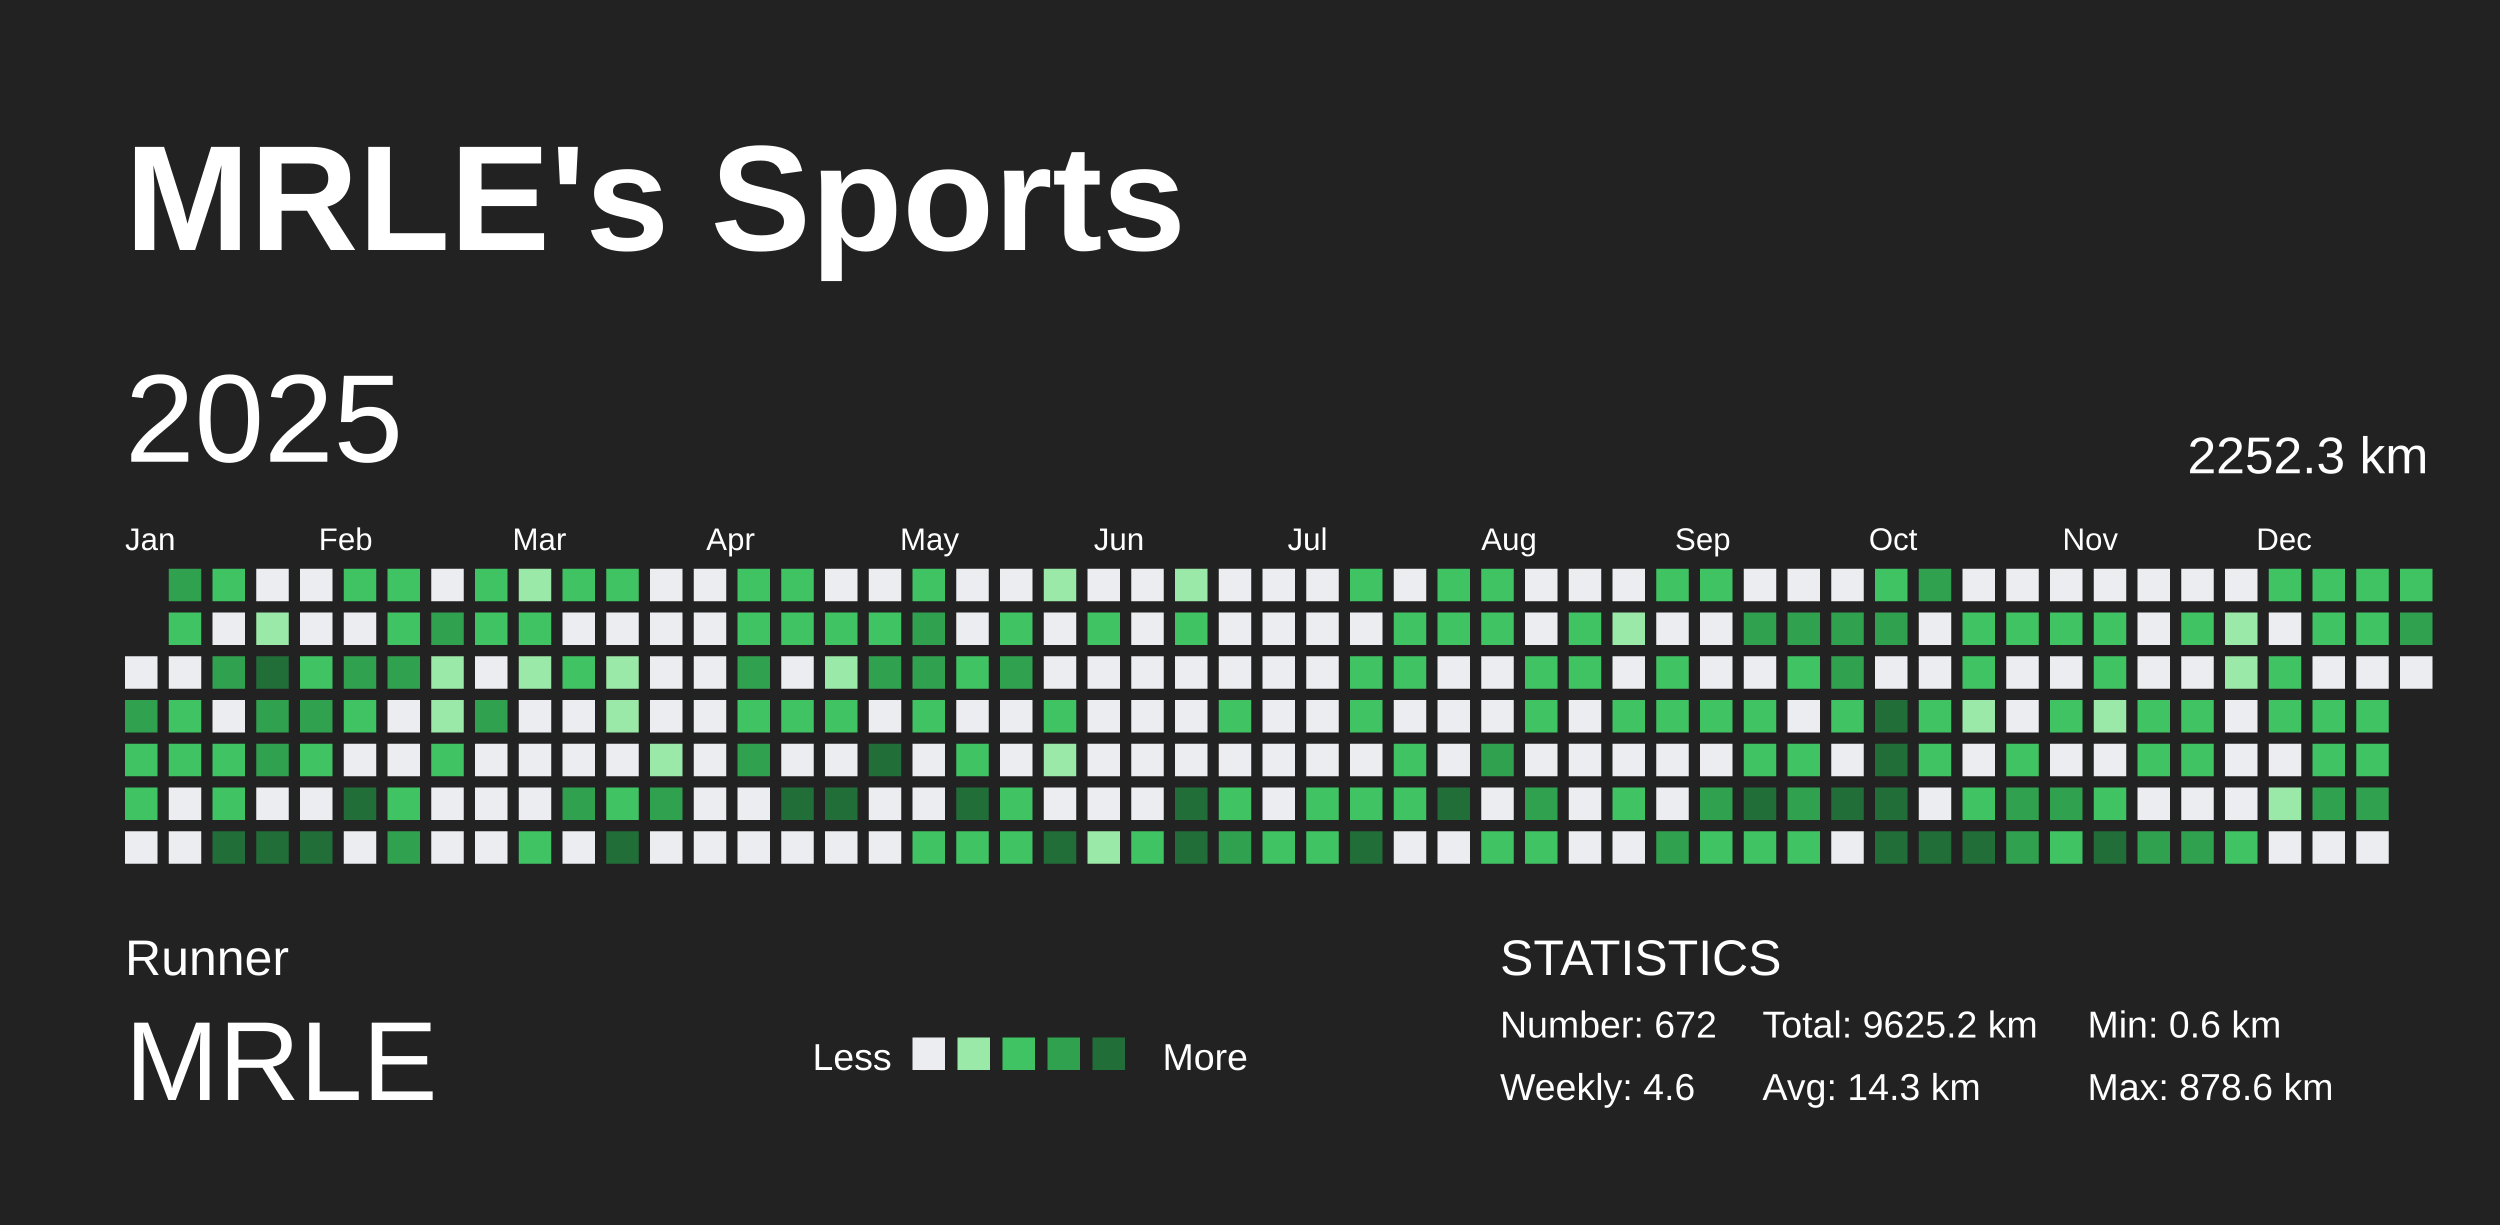
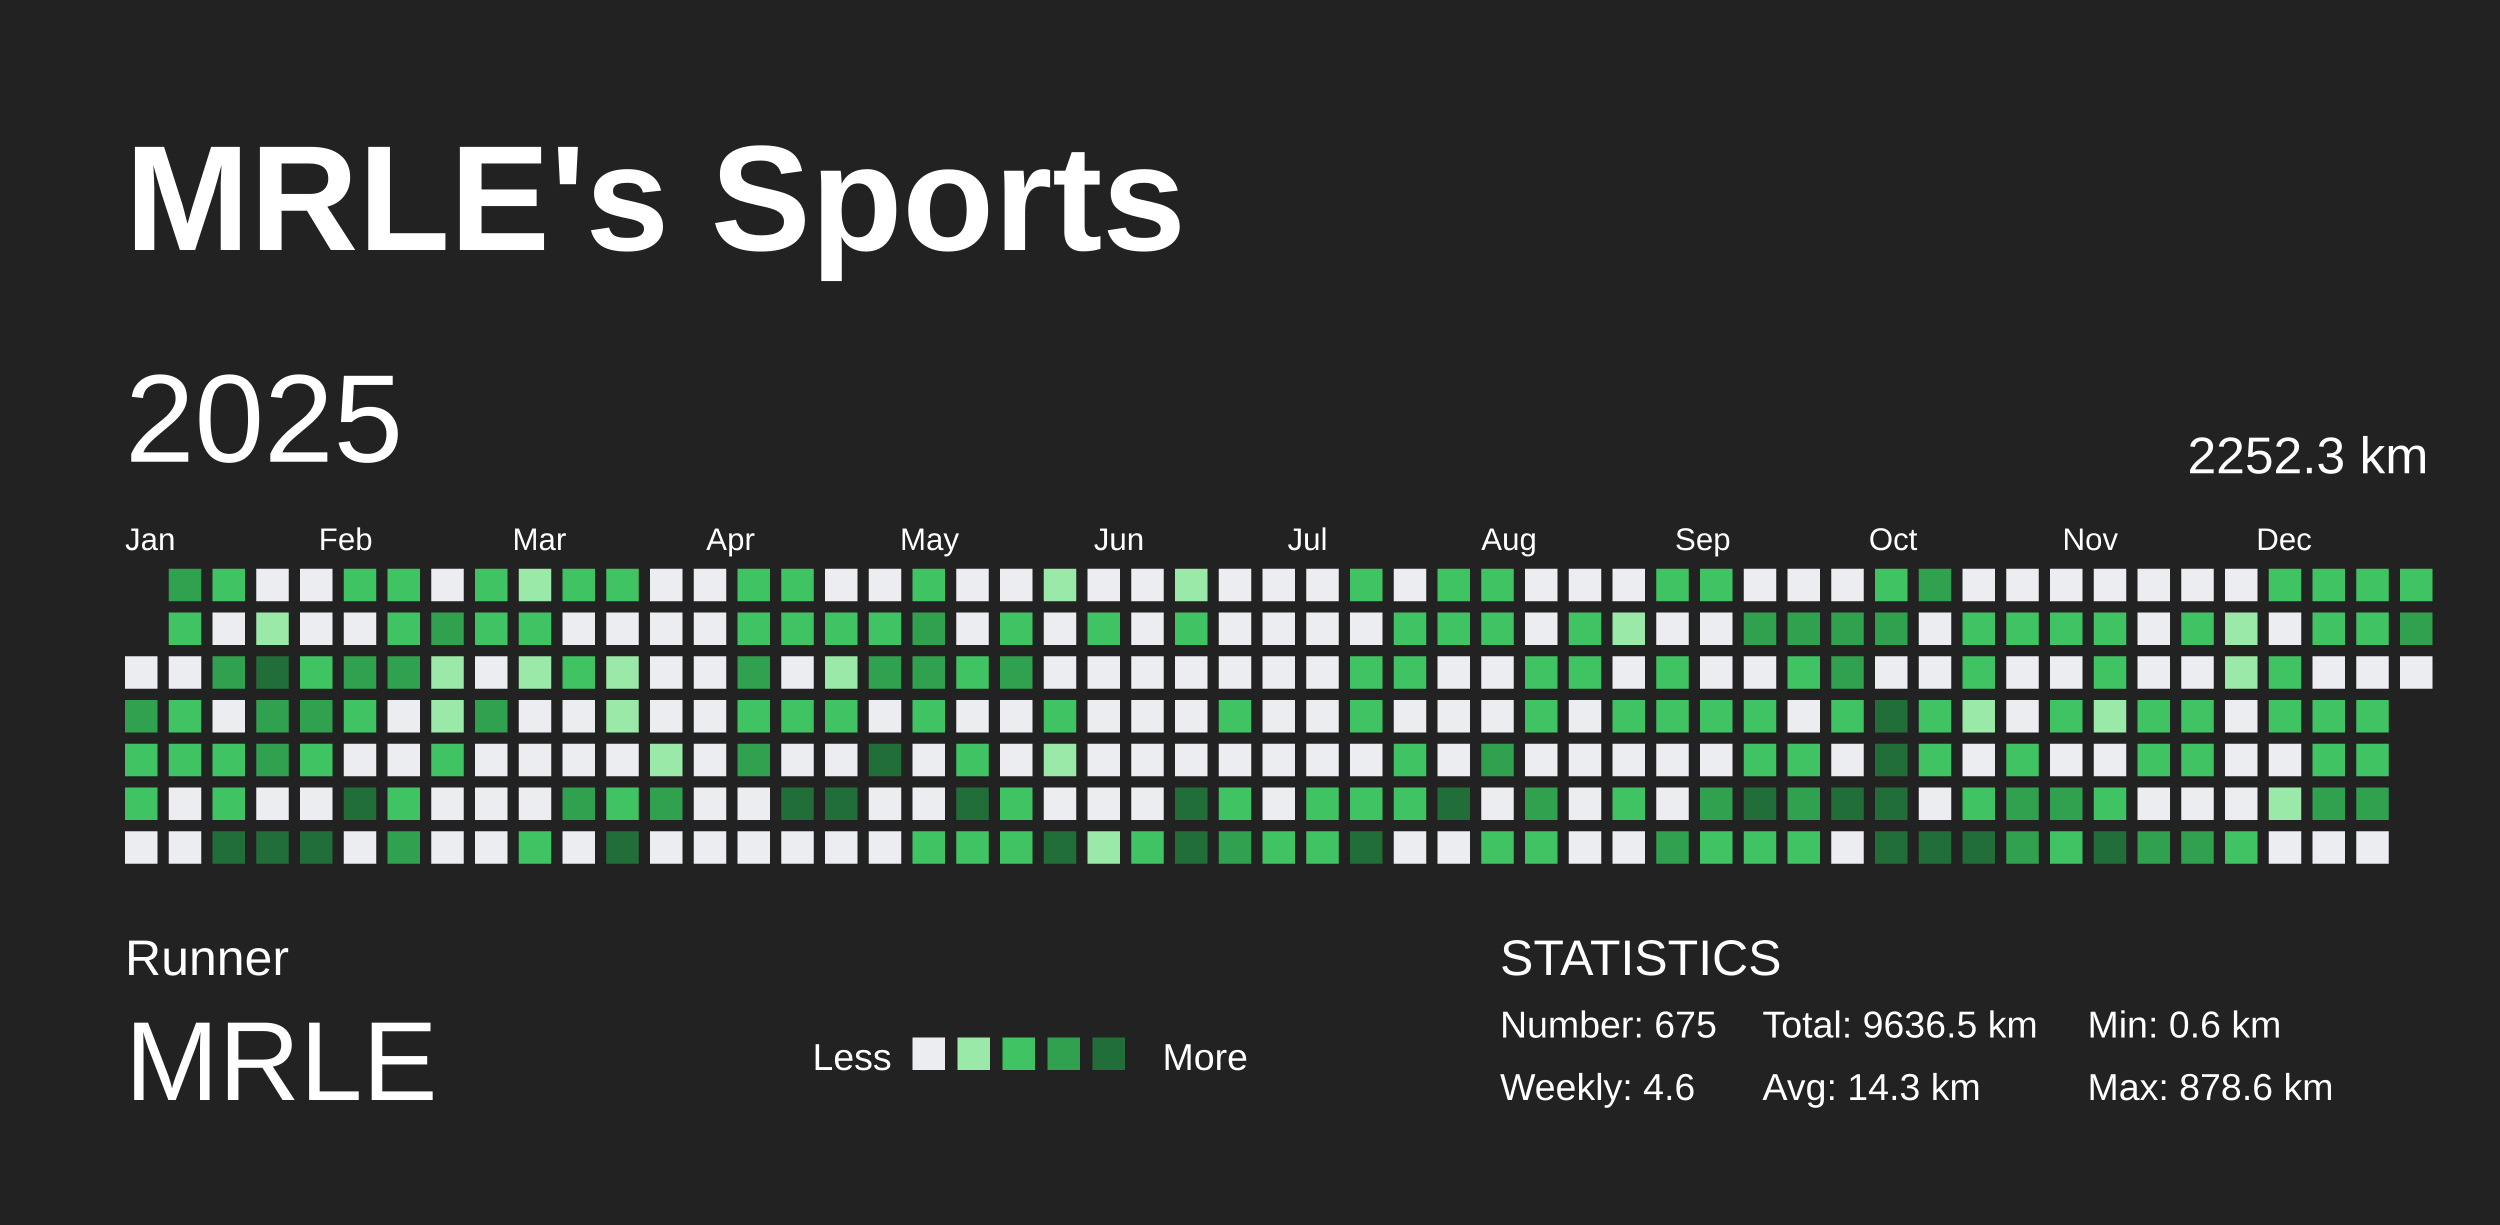
<svg xmlns="http://www.w3.org/2000/svg" baseProfile="full" height="98mm" version="1.1" viewBox="0,0,200,98" width="200mm">
  <defs />
  <rect fill="#222222" height="98" width="200" x="0" y="0" />
  <text fill="#FFFFFF" style="font-size:12px; font-family:Arial; font-weight:bold;" x="10" y="20">MRLE's Sports</text>
  <text fill="#FFFFFF" style="font-size:4px; font-family:Arial" x="10" y="78">Runner</text>
  <text fill="#FFFFFF" style="font-size:9px; font-family:Arial" x="10" y="88">MRLE</text>
  <text fill="#FFFFFF" style="font-size:3px; font-family:Arial" x="65" y="85.6">Less</text>
  <rect fill="#ebedf0" height="2.6" width="2.6" x="73" y="83" />
  <rect fill="#9be9a8" height="2.6" width="2.6" x="76.6" y="83" />
  <rect fill="#40c463" height="2.6" width="2.6" x="80.2" y="83" />
  <rect fill="#30a14e" height="2.6" width="2.6" x="83.8" y="83" />
  <rect fill="#216e39" height="2.6" width="2.6" x="87.4" y="83" />
  <text fill="#FFFFFF" style="font-size:3px; font-family:Arial" x="93" y="85.6">More</text>
  <text fill="#FFFFFF" style="font-size:4px; font-family:Arial" x="120" y="78">STATISTICS</text>
-   <text fill="#FFFFFF" style="font-size:3px; font-family:Arial" x="120" y="83">Number: 672</text>
+   <text fill="#FFFFFF" style="font-size:3px; font-family:Arial" x="120" y="83">Number: 675</text>
  <text fill="#FFFFFF" style="font-size:3px; font-family:Arial" x="120" y="88">Weekly: 4.6</text>
-   <text fill="#FFFFFF" style="font-size:3px; font-family:Arial" x="141" y="83">Total: 9625.2 km</text>
+   <text fill="#FFFFFF" style="font-size:3px; font-family:Arial" x="141" y="83">Total: 9636.5 km</text>
  <text fill="#FFFFFF" style="font-size:3px; font-family:Arial" x="141" y="88">Avg: 14.3 km</text>
  <text fill="#FFFFFF" style="font-size:3px; font-family:Arial" x="167" y="83">Min: 0.6 km</text>
  <text fill="#FFFFFF" style="font-size:3px; font-family:Arial" x="167" y="88">Max: 878.6 km</text>
  <text dominant-baseline="hanging" fill="#FFFFFF" style="font-size:10.0px; font-family:Arial;" x="10" y="30">2025</text>
  <text dominant-baseline="hanging" fill="#FFFFFF" style="font-size:4.125px; font-family:Arial;" x="175" y="35">2252.3 km</text>
  <text fill="#FFFFFF" style="font-size:2.5px; font-family:Arial" x="10.0" y="44">Jan</text>
  <text fill="#FFFFFF" style="font-size:2.5px; font-family:Arial" x="25.5" y="44">Feb</text>
  <text fill="#FFFFFF" style="font-size:2.5px; font-family:Arial" x="41.0" y="44">Mar</text>
  <text fill="#FFFFFF" style="font-size:2.5px; font-family:Arial" x="56.5" y="44">Apr</text>
  <text fill="#FFFFFF" style="font-size:2.5px; font-family:Arial" x="72.0" y="44">May</text>
  <text fill="#FFFFFF" style="font-size:2.5px; font-family:Arial" x="87.5" y="44">Jun</text>
  <text fill="#FFFFFF" style="font-size:2.5px; font-family:Arial" x="103.0" y="44">Jul</text>
  <text fill="#FFFFFF" style="font-size:2.5px; font-family:Arial" x="118.5" y="44">Aug</text>
  <text fill="#FFFFFF" style="font-size:2.5px; font-family:Arial" x="134.0" y="44">Sep</text>
  <text fill="#FFFFFF" style="font-size:2.5px; font-family:Arial" x="149.5" y="44">Oct</text>
  <text fill="#FFFFFF" style="font-size:2.5px; font-family:Arial" x="165.0" y="44">Nov</text>
  <text fill="#FFFFFF" style="font-size:2.5px; font-family:Arial" x="180.5" y="44">Dec</text>
  <rect fill="#ebedf0" height="2.6" width="2.6" x="10.0" y="52.5" />
  <rect fill="#30a14e" height="2.6" width="2.6" x="10.0" y="56.0" />
  <rect fill="#40c463" height="2.6" width="2.6" x="10.0" y="59.5" />
  <rect fill="#40c463" height="2.6" width="2.6" x="10.0" y="63.0" />
  <rect fill="#ebedf0" height="2.6" width="2.6" x="10.0" y="66.5" />
  <rect fill="#30a14e" height="2.6" width="2.6" x="13.5" y="45.5" />
  <rect fill="#40c463" height="2.6" width="2.6" x="13.5" y="49.0" />
  <rect fill="#ebedf0" height="2.6" width="2.6" x="13.5" y="52.5" />
  <rect fill="#40c463" height="2.6" width="2.6" x="13.5" y="56.0" />
  <rect fill="#40c463" height="2.6" width="2.6" x="13.5" y="59.5" />
  <rect fill="#ebedf0" height="2.6" width="2.6" x="13.5" y="63.0" />
  <rect fill="#ebedf0" height="2.6" width="2.6" x="13.5" y="66.5" />
  <rect fill="#40c463" height="2.6" width="2.6" x="17.0" y="45.5" />
  <rect fill="#ebedf0" height="2.6" width="2.6" x="17.0" y="49.0" />
  <rect fill="#30a14e" height="2.6" width="2.6" x="17.0" y="52.5" />
  <rect fill="#ebedf0" height="2.6" width="2.6" x="17.0" y="56.0" />
  <rect fill="#40c463" height="2.6" width="2.6" x="17.0" y="59.5" />
  <rect fill="#40c463" height="2.6" width="2.6" x="17.0" y="63.0" />
  <rect fill="#216e39" height="2.6" width="2.6" x="17.0" y="66.5" />
  <rect fill="#ebedf0" height="2.6" width="2.6" x="20.5" y="45.5" />
  <rect fill="#9be9a8" height="2.6" width="2.6" x="20.5" y="49.0" />
  <rect fill="#216e39" height="2.6" width="2.6" x="20.5" y="52.5" />
  <rect fill="#30a14e" height="2.6" width="2.6" x="20.5" y="56.0" />
  <rect fill="#30a14e" height="2.6" width="2.6" x="20.5" y="59.5" />
  <rect fill="#ebedf0" height="2.6" width="2.6" x="20.5" y="63.0" />
  <rect fill="#216e39" height="2.6" width="2.6" x="20.5" y="66.5" />
  <rect fill="#ebedf0" height="2.6" width="2.6" x="24.0" y="45.5" />
  <rect fill="#ebedf0" height="2.6" width="2.6" x="24.0" y="49.0" />
  <rect fill="#40c463" height="2.6" width="2.6" x="24.0" y="52.5" />
  <rect fill="#30a14e" height="2.6" width="2.6" x="24.0" y="56.0" />
  <rect fill="#40c463" height="2.6" width="2.6" x="24.0" y="59.5" />
  <rect fill="#ebedf0" height="2.6" width="2.6" x="24.0" y="63.0" />
  <rect fill="#216e39" height="2.6" width="2.6" x="24.0" y="66.5" />
  <rect fill="#40c463" height="2.6" width="2.6" x="27.5" y="45.5" />
  <rect fill="#ebedf0" height="2.6" width="2.6" x="27.5" y="49.0" />
  <rect fill="#30a14e" height="2.6" width="2.6" x="27.5" y="52.5" />
  <rect fill="#40c463" height="2.6" width="2.6" x="27.5" y="56.0" />
  <rect fill="#ebedf0" height="2.6" width="2.6" x="27.5" y="59.5" />
  <rect fill="#216e39" height="2.6" width="2.6" x="27.5" y="63.0" />
  <rect fill="#ebedf0" height="2.6" width="2.6" x="27.5" y="66.5" />
  <rect fill="#40c463" height="2.6" width="2.6" x="31.0" y="45.5" />
  <rect fill="#40c463" height="2.6" width="2.6" x="31.0" y="49.0" />
  <rect fill="#30a14e" height="2.6" width="2.6" x="31.0" y="52.5" />
  <rect fill="#ebedf0" height="2.6" width="2.6" x="31.0" y="56.0" />
  <rect fill="#ebedf0" height="2.6" width="2.6" x="31.0" y="59.5" />
  <rect fill="#40c463" height="2.6" width="2.6" x="31.0" y="63.0" />
  <rect fill="#30a14e" height="2.6" width="2.6" x="31.0" y="66.5" />
  <rect fill="#ebedf0" height="2.6" width="2.6" x="34.5" y="45.5" />
  <rect fill="#30a14e" height="2.6" width="2.6" x="34.5" y="49.0" />
  <rect fill="#9be9a8" height="2.6" width="2.6" x="34.5" y="52.5" />
  <rect fill="#9be9a8" height="2.6" width="2.6" x="34.5" y="56.0" />
  <rect fill="#40c463" height="2.6" width="2.6" x="34.5" y="59.5" />
  <rect fill="#ebedf0" height="2.6" width="2.6" x="34.5" y="63.0" />
  <rect fill="#ebedf0" height="2.6" width="2.6" x="34.5" y="66.5" />
  <rect fill="#40c463" height="2.6" width="2.6" x="38.0" y="45.5" />
  <rect fill="#40c463" height="2.6" width="2.6" x="38.0" y="49.0" />
  <rect fill="#ebedf0" height="2.6" width="2.6" x="38.0" y="52.5" />
  <rect fill="#30a14e" height="2.6" width="2.6" x="38.0" y="56.0" />
  <rect fill="#ebedf0" height="2.6" width="2.6" x="38.0" y="59.5" />
  <rect fill="#ebedf0" height="2.6" width="2.6" x="38.0" y="63.0" />
  <rect fill="#ebedf0" height="2.6" width="2.6" x="38.0" y="66.5" />
  <rect fill="#9be9a8" height="2.6" width="2.6" x="41.5" y="45.5" />
  <rect fill="#40c463" height="2.6" width="2.6" x="41.5" y="49.0" />
  <rect fill="#9be9a8" height="2.6" width="2.6" x="41.5" y="52.5" />
  <rect fill="#ebedf0" height="2.6" width="2.6" x="41.5" y="56.0" />
  <rect fill="#ebedf0" height="2.6" width="2.6" x="41.5" y="59.5" />
  <rect fill="#ebedf0" height="2.6" width="2.6" x="41.5" y="63.0" />
  <rect fill="#40c463" height="2.6" width="2.6" x="41.5" y="66.5" />
  <rect fill="#40c463" height="2.6" width="2.6" x="45.0" y="45.5" />
  <rect fill="#ebedf0" height="2.6" width="2.6" x="45.0" y="49.0" />
  <rect fill="#40c463" height="2.6" width="2.6" x="45.0" y="52.5" />
  <rect fill="#ebedf0" height="2.6" width="2.6" x="45.0" y="56.0" />
  <rect fill="#ebedf0" height="2.6" width="2.6" x="45.0" y="59.5" />
  <rect fill="#30a14e" height="2.6" width="2.6" x="45.0" y="63.0" />
  <rect fill="#ebedf0" height="2.6" width="2.6" x="45.0" y="66.5" />
  <rect fill="#40c463" height="2.6" width="2.6" x="48.5" y="45.5" />
  <rect fill="#ebedf0" height="2.6" width="2.6" x="48.5" y="49.0" />
  <rect fill="#9be9a8" height="2.6" width="2.6" x="48.5" y="52.5" />
  <rect fill="#9be9a8" height="2.6" width="2.6" x="48.5" y="56.0" />
  <rect fill="#ebedf0" height="2.6" width="2.6" x="48.5" y="59.5" />
  <rect fill="#40c463" height="2.6" width="2.6" x="48.5" y="63.0" />
  <rect fill="#216e39" height="2.6" width="2.6" x="48.5" y="66.5" />
  <rect fill="#ebedf0" height="2.6" width="2.6" x="52.0" y="45.5" />
  <rect fill="#ebedf0" height="2.6" width="2.6" x="52.0" y="49.0" />
  <rect fill="#ebedf0" height="2.6" width="2.6" x="52.0" y="52.5" />
  <rect fill="#ebedf0" height="2.6" width="2.6" x="52.0" y="56.0" />
  <rect fill="#9be9a8" height="2.6" width="2.6" x="52.0" y="59.5" />
  <rect fill="#30a14e" height="2.6" width="2.6" x="52.0" y="63.0" />
  <rect fill="#ebedf0" height="2.6" width="2.6" x="52.0" y="66.5" />
  <rect fill="#ebedf0" height="2.6" width="2.6" x="55.5" y="45.5" />
  <rect fill="#ebedf0" height="2.6" width="2.6" x="55.5" y="49.0" />
  <rect fill="#ebedf0" height="2.6" width="2.6" x="55.5" y="52.5" />
  <rect fill="#ebedf0" height="2.6" width="2.6" x="55.5" y="56.0" />
  <rect fill="#ebedf0" height="2.6" width="2.6" x="55.5" y="59.5" />
  <rect fill="#ebedf0" height="2.6" width="2.6" x="55.5" y="63.0" />
  <rect fill="#ebedf0" height="2.6" width="2.6" x="55.5" y="66.5" />
  <rect fill="#40c463" height="2.6" width="2.6" x="59.0" y="45.5" />
  <rect fill="#40c463" height="2.6" width="2.6" x="59.0" y="49.0" />
  <rect fill="#30a14e" height="2.6" width="2.6" x="59.0" y="52.5" />
  <rect fill="#40c463" height="2.6" width="2.6" x="59.0" y="56.0" />
  <rect fill="#30a14e" height="2.6" width="2.6" x="59.0" y="59.5" />
  <rect fill="#ebedf0" height="2.6" width="2.6" x="59.0" y="63.0" />
  <rect fill="#ebedf0" height="2.6" width="2.6" x="59.0" y="66.5" />
  <rect fill="#40c463" height="2.6" width="2.6" x="62.5" y="45.5" />
  <rect fill="#40c463" height="2.6" width="2.6" x="62.5" y="49.0" />
  <rect fill="#ebedf0" height="2.6" width="2.6" x="62.5" y="52.5" />
  <rect fill="#40c463" height="2.6" width="2.6" x="62.5" y="56.0" />
  <rect fill="#ebedf0" height="2.6" width="2.6" x="62.5" y="59.5" />
  <rect fill="#216e39" height="2.6" width="2.6" x="62.5" y="63.0" />
  <rect fill="#ebedf0" height="2.6" width="2.6" x="62.5" y="66.5" />
  <rect fill="#ebedf0" height="2.6" width="2.6" x="66.0" y="45.5" />
  <rect fill="#40c463" height="2.6" width="2.6" x="66.0" y="49.0" />
  <rect fill="#9be9a8" height="2.6" width="2.6" x="66.0" y="52.5" />
  <rect fill="#40c463" height="2.6" width="2.6" x="66.0" y="56.0" />
  <rect fill="#ebedf0" height="2.6" width="2.6" x="66.0" y="59.5" />
  <rect fill="#216e39" height="2.6" width="2.6" x="66.0" y="63.0" />
  <rect fill="#ebedf0" height="2.6" width="2.6" x="66.0" y="66.5" />
  <rect fill="#ebedf0" height="2.6" width="2.6" x="69.5" y="45.5" />
  <rect fill="#40c463" height="2.6" width="2.6" x="69.5" y="49.0" />
  <rect fill="#30a14e" height="2.6" width="2.6" x="69.5" y="52.5" />
  <rect fill="#ebedf0" height="2.6" width="2.6" x="69.5" y="56.0" />
  <rect fill="#216e39" height="2.6" width="2.6" x="69.5" y="59.5" />
  <rect fill="#ebedf0" height="2.6" width="2.6" x="69.5" y="63.0" />
  <rect fill="#ebedf0" height="2.6" width="2.6" x="69.5" y="66.5" />
  <rect fill="#40c463" height="2.6" width="2.6" x="73.0" y="45.5" />
  <rect fill="#30a14e" height="2.6" width="2.6" x="73.0" y="49.0" />
  <rect fill="#30a14e" height="2.6" width="2.6" x="73.0" y="52.5" />
  <rect fill="#40c463" height="2.6" width="2.6" x="73.0" y="56.0" />
  <rect fill="#ebedf0" height="2.6" width="2.6" x="73.0" y="59.5" />
  <rect fill="#ebedf0" height="2.6" width="2.6" x="73.0" y="63.0" />
  <rect fill="#40c463" height="2.6" width="2.6" x="73.0" y="66.5" />
  <rect fill="#ebedf0" height="2.6" width="2.6" x="76.5" y="45.5" />
  <rect fill="#ebedf0" height="2.6" width="2.6" x="76.5" y="49.0" />
  <rect fill="#40c463" height="2.6" width="2.6" x="76.5" y="52.5" />
  <rect fill="#ebedf0" height="2.6" width="2.6" x="76.5" y="56.0" />
  <rect fill="#40c463" height="2.6" width="2.6" x="76.5" y="59.5" />
  <rect fill="#216e39" height="2.6" width="2.6" x="76.5" y="63.0" />
  <rect fill="#40c463" height="2.6" width="2.6" x="76.5" y="66.5" />
  <rect fill="#ebedf0" height="2.6" width="2.6" x="80.0" y="45.5" />
  <rect fill="#40c463" height="2.6" width="2.6" x="80.0" y="49.0" />
  <rect fill="#30a14e" height="2.6" width="2.6" x="80.0" y="52.5" />
  <rect fill="#ebedf0" height="2.6" width="2.6" x="80.0" y="56.0" />
  <rect fill="#ebedf0" height="2.6" width="2.6" x="80.0" y="59.5" />
  <rect fill="#40c463" height="2.6" width="2.6" x="80.0" y="63.0" />
  <rect fill="#40c463" height="2.6" width="2.6" x="80.0" y="66.5" />
  <rect fill="#9be9a8" height="2.6" width="2.6" x="83.5" y="45.5" />
  <rect fill="#ebedf0" height="2.6" width="2.6" x="83.5" y="49.0" />
  <rect fill="#ebedf0" height="2.6" width="2.6" x="83.5" y="52.5" />
  <rect fill="#40c463" height="2.6" width="2.6" x="83.5" y="56.0" />
  <rect fill="#9be9a8" height="2.6" width="2.6" x="83.5" y="59.5" />
  <rect fill="#ebedf0" height="2.6" width="2.6" x="83.5" y="63.0" />
  <rect fill="#216e39" height="2.6" width="2.6" x="83.5" y="66.5" />
  <rect fill="#ebedf0" height="2.6" width="2.6" x="87.0" y="45.5" />
  <rect fill="#40c463" height="2.6" width="2.6" x="87.0" y="49.0" />
  <rect fill="#ebedf0" height="2.6" width="2.6" x="87.0" y="52.5" />
  <rect fill="#ebedf0" height="2.6" width="2.6" x="87.0" y="56.0" />
  <rect fill="#ebedf0" height="2.6" width="2.6" x="87.0" y="59.5" />
  <rect fill="#ebedf0" height="2.6" width="2.6" x="87.0" y="63.0" />
  <rect fill="#9be9a8" height="2.6" width="2.6" x="87.0" y="66.5" />
  <rect fill="#ebedf0" height="2.6" width="2.6" x="90.5" y="45.5" />
  <rect fill="#ebedf0" height="2.6" width="2.6" x="90.5" y="49.0" />
  <rect fill="#ebedf0" height="2.6" width="2.6" x="90.5" y="52.5" />
  <rect fill="#ebedf0" height="2.6" width="2.6" x="90.5" y="56.0" />
  <rect fill="#ebedf0" height="2.6" width="2.6" x="90.5" y="59.5" />
  <rect fill="#ebedf0" height="2.6" width="2.6" x="90.5" y="63.0" />
  <rect fill="#40c463" height="2.6" width="2.6" x="90.5" y="66.5" />
  <rect fill="#9be9a8" height="2.6" width="2.6" x="94.0" y="45.5" />
  <rect fill="#40c463" height="2.6" width="2.6" x="94.0" y="49.0" />
  <rect fill="#ebedf0" height="2.6" width="2.6" x="94.0" y="52.5" />
  <rect fill="#ebedf0" height="2.6" width="2.6" x="94.0" y="56.0" />
  <rect fill="#ebedf0" height="2.6" width="2.6" x="94.0" y="59.5" />
  <rect fill="#216e39" height="2.6" width="2.6" x="94.0" y="63.0" />
  <rect fill="#216e39" height="2.6" width="2.6" x="94.0" y="66.5" />
  <rect fill="#ebedf0" height="2.6" width="2.6" x="97.5" y="45.5" />
  <rect fill="#ebedf0" height="2.6" width="2.6" x="97.5" y="49.0" />
  <rect fill="#ebedf0" height="2.6" width="2.6" x="97.5" y="52.5" />
  <rect fill="#40c463" height="2.6" width="2.6" x="97.5" y="56.0" />
  <rect fill="#ebedf0" height="2.6" width="2.6" x="97.5" y="59.5" />
  <rect fill="#40c463" height="2.6" width="2.6" x="97.5" y="63.0" />
  <rect fill="#30a14e" height="2.6" width="2.6" x="97.5" y="66.5" />
  <rect fill="#ebedf0" height="2.6" width="2.6" x="101.0" y="45.5" />
  <rect fill="#ebedf0" height="2.6" width="2.6" x="101.0" y="49.0" />
  <rect fill="#ebedf0" height="2.6" width="2.6" x="101.0" y="52.5" />
  <rect fill="#ebedf0" height="2.6" width="2.6" x="101.0" y="56.0" />
  <rect fill="#ebedf0" height="2.6" width="2.6" x="101.0" y="59.5" />
  <rect fill="#ebedf0" height="2.6" width="2.6" x="101.0" y="63.0" />
  <rect fill="#40c463" height="2.6" width="2.6" x="101.0" y="66.5" />
  <rect fill="#ebedf0" height="2.6" width="2.6" x="104.5" y="45.5" />
  <rect fill="#ebedf0" height="2.6" width="2.6" x="104.5" y="49.0" />
  <rect fill="#ebedf0" height="2.6" width="2.6" x="104.5" y="52.5" />
  <rect fill="#ebedf0" height="2.6" width="2.6" x="104.5" y="56.0" />
  <rect fill="#ebedf0" height="2.6" width="2.6" x="104.5" y="59.5" />
  <rect fill="#40c463" height="2.6" width="2.6" x="104.5" y="63.0" />
  <rect fill="#40c463" height="2.6" width="2.6" x="104.5" y="66.5" />
  <rect fill="#40c463" height="2.6" width="2.6" x="108.0" y="45.5" />
  <rect fill="#ebedf0" height="2.6" width="2.6" x="108.0" y="49.0" />
  <rect fill="#40c463" height="2.6" width="2.6" x="108.0" y="52.5" />
  <rect fill="#40c463" height="2.6" width="2.6" x="108.0" y="56.0" />
  <rect fill="#ebedf0" height="2.6" width="2.6" x="108.0" y="59.5" />
  <rect fill="#40c463" height="2.6" width="2.6" x="108.0" y="63.0" />
  <rect fill="#216e39" height="2.6" width="2.6" x="108.0" y="66.5" />
  <rect fill="#ebedf0" height="2.6" width="2.6" x="111.5" y="45.5" />
  <rect fill="#40c463" height="2.6" width="2.6" x="111.5" y="49.0" />
  <rect fill="#40c463" height="2.6" width="2.6" x="111.5" y="52.5" />
  <rect fill="#ebedf0" height="2.6" width="2.6" x="111.5" y="56.0" />
  <rect fill="#40c463" height="2.6" width="2.6" x="111.5" y="59.5" />
  <rect fill="#40c463" height="2.6" width="2.6" x="111.5" y="63.0" />
  <rect fill="#ebedf0" height="2.6" width="2.6" x="111.5" y="66.5" />
  <rect fill="#40c463" height="2.6" width="2.6" x="115.0" y="45.5" />
  <rect fill="#40c463" height="2.6" width="2.6" x="115.0" y="49.0" />
  <rect fill="#ebedf0" height="2.6" width="2.6" x="115.0" y="52.5" />
  <rect fill="#ebedf0" height="2.6" width="2.6" x="115.0" y="56.0" />
  <rect fill="#ebedf0" height="2.6" width="2.6" x="115.0" y="59.5" />
  <rect fill="#216e39" height="2.6" width="2.6" x="115.0" y="63.0" />
  <rect fill="#ebedf0" height="2.6" width="2.6" x="115.0" y="66.5" />
  <rect fill="#40c463" height="2.6" width="2.6" x="118.5" y="45.5" />
  <rect fill="#40c463" height="2.6" width="2.6" x="118.5" y="49.0" />
  <rect fill="#ebedf0" height="2.6" width="2.6" x="118.5" y="52.5" />
  <rect fill="#ebedf0" height="2.6" width="2.6" x="118.5" y="56.0" />
  <rect fill="#30a14e" height="2.6" width="2.6" x="118.5" y="59.5" />
  <rect fill="#ebedf0" height="2.6" width="2.6" x="118.5" y="63.0" />
  <rect fill="#40c463" height="2.6" width="2.6" x="118.5" y="66.5" />
  <rect fill="#ebedf0" height="2.6" width="2.6" x="122.0" y="45.5" />
  <rect fill="#ebedf0" height="2.6" width="2.6" x="122.0" y="49.0" />
  <rect fill="#40c463" height="2.6" width="2.6" x="122.0" y="52.5" />
  <rect fill="#40c463" height="2.6" width="2.6" x="122.0" y="56.0" />
  <rect fill="#ebedf0" height="2.6" width="2.6" x="122.0" y="59.5" />
  <rect fill="#30a14e" height="2.6" width="2.6" x="122.0" y="63.0" />
  <rect fill="#40c463" height="2.6" width="2.6" x="122.0" y="66.5" />
  <rect fill="#ebedf0" height="2.6" width="2.6" x="125.5" y="45.5" />
  <rect fill="#40c463" height="2.6" width="2.6" x="125.5" y="49.0" />
  <rect fill="#40c463" height="2.6" width="2.6" x="125.5" y="52.5" />
  <rect fill="#ebedf0" height="2.6" width="2.6" x="125.5" y="56.0" />
  <rect fill="#ebedf0" height="2.6" width="2.6" x="125.5" y="59.5" />
  <rect fill="#ebedf0" height="2.6" width="2.6" x="125.5" y="63.0" />
  <rect fill="#ebedf0" height="2.6" width="2.6" x="125.5" y="66.5" />
  <rect fill="#ebedf0" height="2.6" width="2.6" x="129.0" y="45.5" />
  <rect fill="#9be9a8" height="2.6" width="2.6" x="129.0" y="49.0" />
  <rect fill="#ebedf0" height="2.6" width="2.6" x="129.0" y="52.5" />
  <rect fill="#40c463" height="2.6" width="2.6" x="129.0" y="56.0" />
  <rect fill="#ebedf0" height="2.6" width="2.6" x="129.0" y="59.5" />
  <rect fill="#40c463" height="2.6" width="2.6" x="129.0" y="63.0" />
  <rect fill="#ebedf0" height="2.6" width="2.6" x="129.0" y="66.5" />
  <rect fill="#40c463" height="2.6" width="2.6" x="132.5" y="45.5" />
  <rect fill="#ebedf0" height="2.6" width="2.6" x="132.5" y="49.0" />
  <rect fill="#40c463" height="2.6" width="2.6" x="132.5" y="52.5" />
  <rect fill="#40c463" height="2.6" width="2.6" x="132.5" y="56.0" />
  <rect fill="#ebedf0" height="2.6" width="2.6" x="132.5" y="59.5" />
  <rect fill="#ebedf0" height="2.6" width="2.6" x="132.5" y="63.0" />
  <rect fill="#30a14e" height="2.6" width="2.6" x="132.5" y="66.5" />
  <rect fill="#40c463" height="2.6" width="2.6" x="136.0" y="45.5" />
  <rect fill="#ebedf0" height="2.6" width="2.6" x="136.0" y="49.0" />
  <rect fill="#ebedf0" height="2.6" width="2.6" x="136.0" y="52.5" />
  <rect fill="#40c463" height="2.6" width="2.6" x="136.0" y="56.0" />
  <rect fill="#ebedf0" height="2.6" width="2.6" x="136.0" y="59.5" />
  <rect fill="#30a14e" height="2.6" width="2.6" x="136.0" y="63.0" />
  <rect fill="#40c463" height="2.6" width="2.6" x="136.0" y="66.5" />
  <rect fill="#ebedf0" height="2.6" width="2.6" x="139.5" y="45.5" />
  <rect fill="#30a14e" height="2.6" width="2.6" x="139.5" y="49.0" />
  <rect fill="#ebedf0" height="2.6" width="2.6" x="139.5" y="52.5" />
  <rect fill="#40c463" height="2.6" width="2.6" x="139.5" y="56.0" />
  <rect fill="#40c463" height="2.6" width="2.6" x="139.5" y="59.5" />
  <rect fill="#216e39" height="2.6" width="2.6" x="139.5" y="63.0" />
  <rect fill="#40c463" height="2.6" width="2.6" x="139.5" y="66.5" />
  <rect fill="#ebedf0" height="2.6" width="2.6" x="143.0" y="45.5" />
  <rect fill="#30a14e" height="2.6" width="2.6" x="143.0" y="49.0" />
  <rect fill="#40c463" height="2.6" width="2.6" x="143.0" y="52.5" />
  <rect fill="#ebedf0" height="2.6" width="2.6" x="143.0" y="56.0" />
  <rect fill="#40c463" height="2.6" width="2.6" x="143.0" y="59.5" />
  <rect fill="#30a14e" height="2.6" width="2.6" x="143.0" y="63.0" />
  <rect fill="#40c463" height="2.6" width="2.6" x="143.0" y="66.5" />
  <rect fill="#ebedf0" height="2.6" width="2.6" x="146.5" y="45.5" />
  <rect fill="#30a14e" height="2.6" width="2.6" x="146.5" y="49.0" />
  <rect fill="#30a14e" height="2.6" width="2.6" x="146.5" y="52.5" />
  <rect fill="#40c463" height="2.6" width="2.6" x="146.5" y="56.0" />
  <rect fill="#ebedf0" height="2.6" width="2.6" x="146.5" y="59.5" />
  <rect fill="#216e39" height="2.6" width="2.6" x="146.5" y="63.0" />
  <rect fill="#ebedf0" height="2.6" width="2.6" x="146.5" y="66.5" />
  <rect fill="#40c463" height="2.6" width="2.6" x="150.0" y="45.5" />
  <rect fill="#30a14e" height="2.6" width="2.6" x="150.0" y="49.0" />
  <rect fill="#ebedf0" height="2.6" width="2.6" x="150.0" y="52.5" />
  <rect fill="#216e39" height="2.6" width="2.6" x="150.0" y="56.0" />
  <rect fill="#216e39" height="2.6" width="2.6" x="150.0" y="59.5" />
  <rect fill="#216e39" height="2.6" width="2.6" x="150.0" y="63.0" />
  <rect fill="#216e39" height="2.6" width="2.6" x="150.0" y="66.5" />
  <rect fill="#30a14e" height="2.6" width="2.6" x="153.5" y="45.5" />
  <rect fill="#ebedf0" height="2.6" width="2.6" x="153.5" y="49.0" />
  <rect fill="#ebedf0" height="2.6" width="2.6" x="153.5" y="52.5" />
  <rect fill="#40c463" height="2.6" width="2.6" x="153.5" y="56.0" />
  <rect fill="#40c463" height="2.6" width="2.6" x="153.5" y="59.5" />
  <rect fill="#ebedf0" height="2.6" width="2.6" x="153.5" y="63.0" />
  <rect fill="#216e39" height="2.6" width="2.6" x="153.5" y="66.5" />
  <rect fill="#ebedf0" height="2.6" width="2.6" x="157.0" y="45.5" />
  <rect fill="#40c463" height="2.6" width="2.6" x="157.0" y="49.0" />
  <rect fill="#40c463" height="2.6" width="2.6" x="157.0" y="52.5" />
  <rect fill="#9be9a8" height="2.6" width="2.6" x="157.0" y="56.0" />
  <rect fill="#ebedf0" height="2.6" width="2.6" x="157.0" y="59.5" />
  <rect fill="#40c463" height="2.6" width="2.6" x="157.0" y="63.0" />
  <rect fill="#216e39" height="2.6" width="2.6" x="157.0" y="66.5" />
  <rect fill="#ebedf0" height="2.6" width="2.6" x="160.5" y="45.5" />
  <rect fill="#40c463" height="2.6" width="2.6" x="160.5" y="49.0" />
  <rect fill="#ebedf0" height="2.6" width="2.6" x="160.5" y="52.5" />
  <rect fill="#ebedf0" height="2.6" width="2.6" x="160.5" y="56.0" />
  <rect fill="#40c463" height="2.6" width="2.6" x="160.5" y="59.5" />
  <rect fill="#30a14e" height="2.6" width="2.6" x="160.5" y="63.0" />
  <rect fill="#30a14e" height="2.6" width="2.6" x="160.5" y="66.5" />
  <rect fill="#ebedf0" height="2.6" width="2.6" x="164.0" y="45.5" />
  <rect fill="#40c463" height="2.6" width="2.6" x="164.0" y="49.0" />
  <rect fill="#ebedf0" height="2.6" width="2.6" x="164.0" y="52.5" />
  <rect fill="#40c463" height="2.6" width="2.6" x="164.0" y="56.0" />
  <rect fill="#ebedf0" height="2.6" width="2.6" x="164.0" y="59.5" />
  <rect fill="#30a14e" height="2.6" width="2.6" x="164.0" y="63.0" />
  <rect fill="#40c463" height="2.6" width="2.6" x="164.0" y="66.5" />
  <rect fill="#ebedf0" height="2.6" width="2.6" x="167.5" y="45.5" />
  <rect fill="#40c463" height="2.6" width="2.6" x="167.5" y="49.0" />
  <rect fill="#40c463" height="2.6" width="2.6" x="167.5" y="52.5" />
  <rect fill="#9be9a8" height="2.6" width="2.6" x="167.5" y="56.0" />
  <rect fill="#ebedf0" height="2.6" width="2.6" x="167.5" y="59.5" />
  <rect fill="#40c463" height="2.6" width="2.6" x="167.5" y="63.0" />
  <rect fill="#216e39" height="2.6" width="2.6" x="167.5" y="66.5" />
  <rect fill="#ebedf0" height="2.6" width="2.6" x="171.0" y="45.5" />
  <rect fill="#ebedf0" height="2.6" width="2.6" x="171.0" y="49.0" />
  <rect fill="#ebedf0" height="2.6" width="2.6" x="171.0" y="52.5" />
  <rect fill="#40c463" height="2.6" width="2.6" x="171.0" y="56.0" />
  <rect fill="#40c463" height="2.6" width="2.6" x="171.0" y="59.5" />
  <rect fill="#ebedf0" height="2.6" width="2.6" x="171.0" y="63.0" />
  <rect fill="#30a14e" height="2.6" width="2.6" x="171.0" y="66.5" />
  <rect fill="#ebedf0" height="2.6" width="2.6" x="174.5" y="45.5" />
  <rect fill="#40c463" height="2.6" width="2.6" x="174.5" y="49.0" />
  <rect fill="#ebedf0" height="2.6" width="2.6" x="174.5" y="52.5" />
  <rect fill="#40c463" height="2.6" width="2.6" x="174.5" y="56.0" />
  <rect fill="#40c463" height="2.6" width="2.6" x="174.5" y="59.5" />
  <rect fill="#ebedf0" height="2.6" width="2.6" x="174.5" y="63.0" />
  <rect fill="#30a14e" height="2.6" width="2.6" x="174.5" y="66.5" />
  <rect fill="#ebedf0" height="2.6" width="2.6" x="178.0" y="45.5" />
  <rect fill="#9be9a8" height="2.6" width="2.6" x="178.0" y="49.0" />
  <rect fill="#9be9a8" height="2.6" width="2.6" x="178.0" y="52.5" />
  <rect fill="#ebedf0" height="2.6" width="2.6" x="178.0" y="56.0" />
  <rect fill="#ebedf0" height="2.6" width="2.6" x="178.0" y="59.5" />
  <rect fill="#ebedf0" height="2.6" width="2.6" x="178.0" y="63.0" />
  <rect fill="#40c463" height="2.6" width="2.6" x="178.0" y="66.5" />
  <rect fill="#40c463" height="2.6" width="2.6" x="181.5" y="45.5" />
  <rect fill="#ebedf0" height="2.6" width="2.6" x="181.5" y="49.0" />
  <rect fill="#40c463" height="2.6" width="2.6" x="181.5" y="52.5" />
  <rect fill="#40c463" height="2.6" width="2.6" x="181.5" y="56.0" />
  <rect fill="#ebedf0" height="2.6" width="2.6" x="181.5" y="59.5" />
  <rect fill="#9be9a8" height="2.6" width="2.6" x="181.5" y="63.0" />
  <rect fill="#ebedf0" height="2.6" width="2.6" x="181.5" y="66.5" />
  <rect fill="#40c463" height="2.6" width="2.6" x="185.0" y="45.5" />
  <rect fill="#40c463" height="2.6" width="2.6" x="185.0" y="49.0" />
  <rect fill="#ebedf0" height="2.6" width="2.6" x="185.0" y="52.5" />
  <rect fill="#40c463" height="2.6" width="2.6" x="185.0" y="56.0" />
  <rect fill="#40c463" height="2.6" width="2.6" x="185.0" y="59.5" />
  <rect fill="#30a14e" height="2.6" width="2.6" x="185.0" y="63.0" />
  <rect fill="#ebedf0" height="2.6" width="2.6" x="185.0" y="66.5" />
  <rect fill="#40c463" height="2.6" width="2.6" x="188.5" y="45.5" />
  <rect fill="#40c463" height="2.6" width="2.6" x="188.5" y="49.0" />
  <rect fill="#ebedf0" height="2.6" width="2.6" x="188.5" y="52.5" />
  <rect fill="#40c463" height="2.6" width="2.6" x="188.5" y="56.0" />
  <rect fill="#40c463" height="2.6" width="2.6" x="188.5" y="59.5" />
  <rect fill="#30a14e" height="2.6" width="2.6" x="188.5" y="63.0" />
  <rect fill="#ebedf0" height="2.6" width="2.6" x="188.5" y="66.5" />
  <rect fill="#40c463" height="2.6" width="2.6" x="192.0" y="45.5" />
  <rect fill="#30a14e" height="2.6" width="2.6" x="192.0" y="49.0" />
  <rect fill="#ebedf0" height="2.6" width="2.6" x="192.0" y="52.5" />
</svg>
